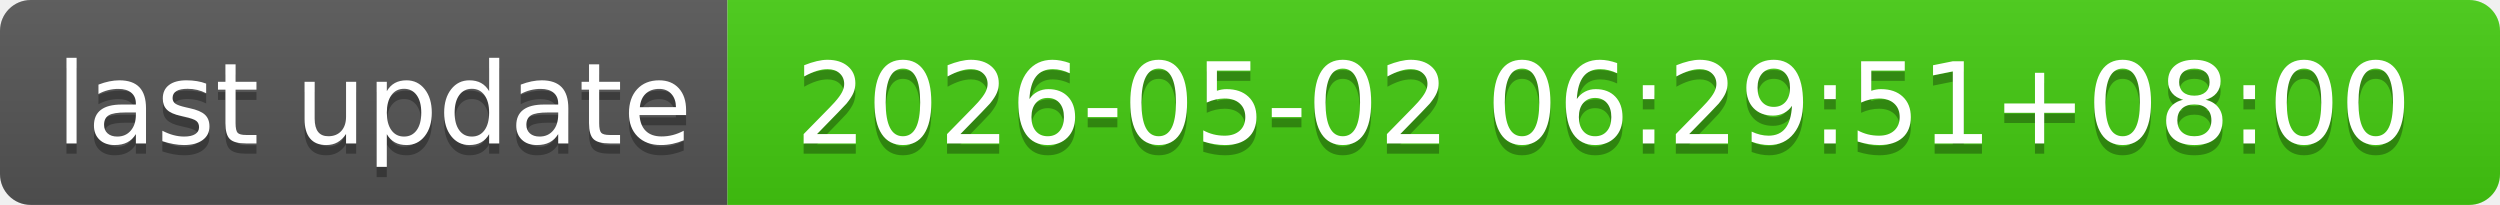
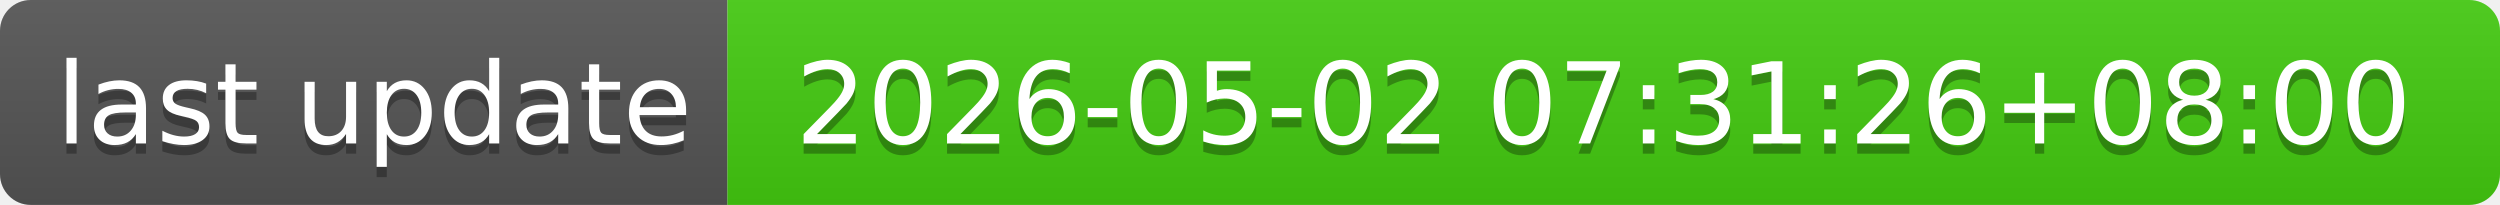
- <svg xmlns="http://www.w3.org/2000/svg" width="244" height="20" role="img" aria-label="last update: 2026-05-02 06:29:51+08:00">
+ <svg xmlns="http://www.w3.org/2000/svg" width="244" height="20" role="img" aria-label="last update: 2026-05-02 07:31:26+08:00">
  <linearGradient id="s" x2="0" y2="100%">
    <stop offset="0" stop-color="#bbb" stop-opacity=".1" />
    <stop offset="1" stop-opacity=".1" />
  </linearGradient>
  <clipPath id="r">
    <rect width="244" height="20" rx="3" fill="#fff" />
  </clipPath>
  <g clip-path="url(#r)">
    <rect width="71" height="20" fill="#555" />
    <rect x="71" width="173" height="20" fill="#4c1" />
    <rect width="244" height="20" fill="url(#s)" />
  </g>
  <g fill="#fff" text-anchor="middle" font-family="Verdana,Geneva,DejaVu Sans,sans-serif" text-rendering="geometricPrecision" font-size="110">
    <text aria-hidden="true" x="365" y="150" fill="#010101" fill-opacity=".3" transform="scale(.1)" textLength="610">last update</text>
    <text x="365" y="140" transform="scale(.1)" fill="#fff" textLength="610">last update</text>
-     <text aria-hidden="true" x="1565" y="150" fill="#010101" fill-opacity=".3" transform="scale(.1)" textLength="1630">2026-05-02 06:29:51+08:00</text>
-     <text x="1565" y="140" transform="scale(.1)" fill="#fff" textLength="1630">2026-05-02 06:29:51+08:00</text>
+     <text aria-hidden="true" x="1565" y="150" fill="#010101" fill-opacity=".3" transform="scale(.1)" textLength="1630">2026-05-02 07:31:26+08:00</text>
+     <text x="1565" y="140" transform="scale(.1)" fill="#fff" textLength="1630">2026-05-02 07:31:26+08:00</text>
  </g>
</svg>
